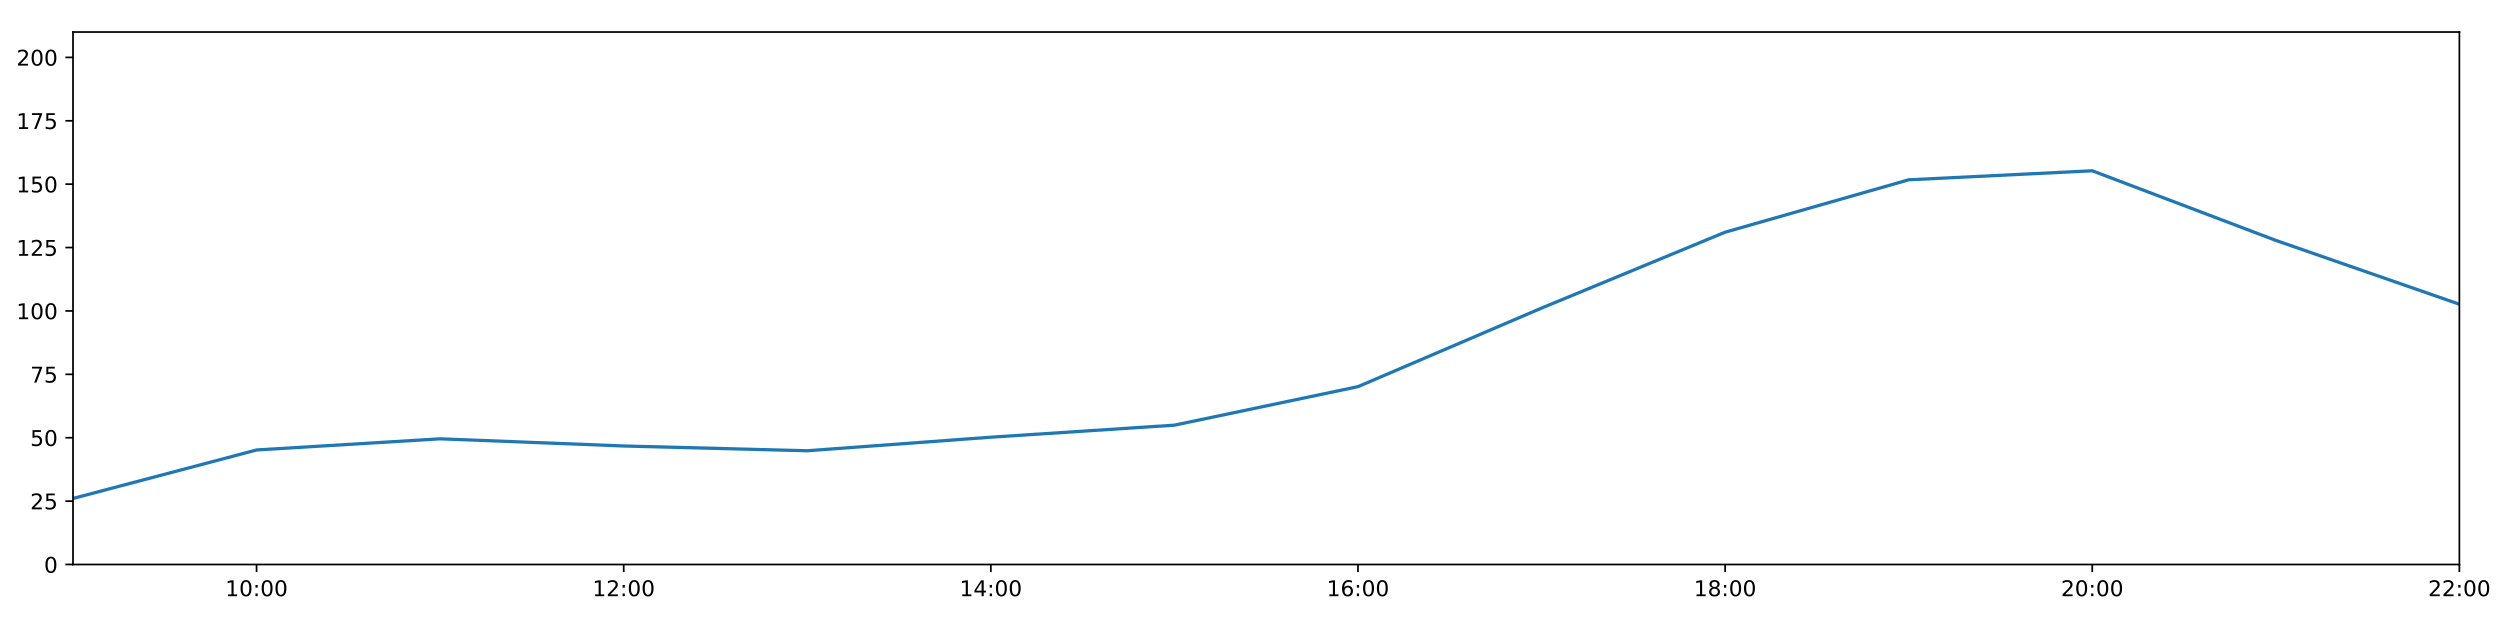
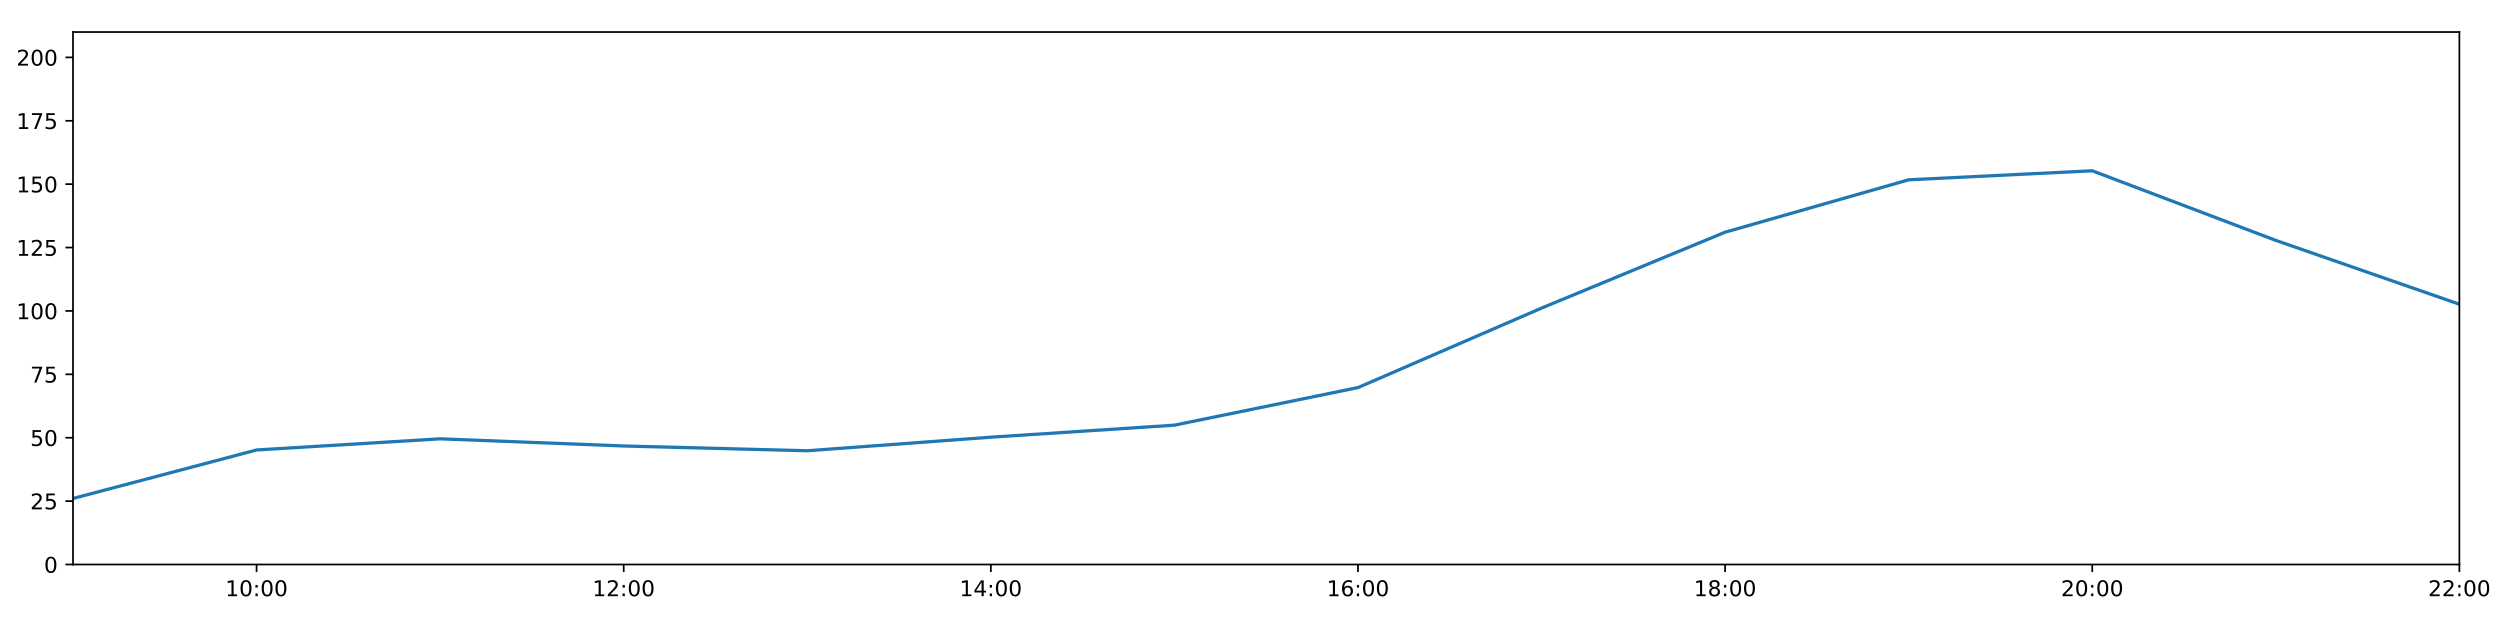
<svg xmlns="http://www.w3.org/2000/svg" xmlns:xlink="http://www.w3.org/1999/xlink" height="288pt" version="1.1" viewBox="0 0 1152 288" width="1152pt">
  <defs>
    <style type="text/css">
*{stroke-linecap:butt;stroke-linejoin:round;}
  </style>
  </defs>
  <g id="figure_1">
    <g id="patch_1">
      <path d="M 0 288  L 1152 288  L 1152 0  L 0 0  z " style="fill:#ffffff;" />
    </g>
    <g id="axes_1">
      <g id="patch_2">
        <path d="M 33.64 260.12  L 1133.28 260.12  L 1133.28 14.76  L 33.64 14.76  z " style="fill:#ffffff;" />
      </g>
      <g id="matplotlib.axis_1">
        <g id="xtick_1">
          <g id="line2d_1">
            <defs>
-               <path d="M 0 0  L 0 3.5  " id="me6c6bd1696" style="stroke:#000000;stroke-width:0.8;" />
-             </defs>
-             <g>
-               <use style="stroke:#000000;stroke-width:0.8;" x="118.228" xlink:href="#me6c6bd1696" y="260.12" />
+               <path d="M 0 0  L 0 3.5  " id="m4466a530d0" style="stroke:#000000;stroke-width:0.8;" />
+             </defs>
+             <g>
+               <use style="stroke:#000000;stroke-width:0.8;" x="118.228" xlink:href="#m4466a530d0" y="260.12" />
            </g>
          </g>
          <g id="text_1">
            <defs>
              <path d="M 12.406 8.297  L 28.516 8.297  L 28.516 63.922  L 10.984 60.406  L 10.984 69.391  L 28.422 72.906  L 38.281 72.906  L 38.281 8.297  L 54.391 8.297  L 54.391 0  L 12.406 0  z " id="DejaVuSans-49" />
              <path d="M 31.781 66.406  Q 24.172 66.406 20.328 58.906  Q 16.5 51.422 16.5 36.375  Q 16.5 21.391 20.328 13.891  Q 24.172 6.391 31.781 6.391  Q 39.453 6.391 43.281 13.891  Q 47.125 21.391 47.125 36.375  Q 47.125 51.422 43.281 58.906  Q 39.453 66.406 31.781 66.406  z M 31.781 74.219  Q 44.047 74.219 50.516 64.516  Q 56.984 54.828 56.984 36.375  Q 56.984 17.969 50.516 8.266  Q 44.047 -1.422 31.781 -1.422  Q 19.531 -1.422 13.062 8.266  Q 6.594 17.969 6.594 36.375  Q 6.594 54.828 13.062 64.516  Q 19.531 74.219 31.781 74.219  z " id="DejaVuSans-48" />
              <path d="M 11.719 12.406  L 22.016 12.406  L 22.016 0  L 11.719 0  z M 11.719 51.703  L 22.016 51.703  L 22.016 39.312  L 11.719 39.312  z " id="DejaVuSans-58" />
            </defs>
            <g transform="translate(103.8183 274.7184)scale(0.1 -0.1)">
              <use xlink:href="#DejaVuSans-49" />
              <use x="63.623" xlink:href="#DejaVuSans-48" />
              <use x="127.246" xlink:href="#DejaVuSans-58" />
              <use x="160.938" xlink:href="#DejaVuSans-48" />
              <use x="224.561" xlink:href="#DejaVuSans-48" />
            </g>
          </g>
        </g>
        <g id="xtick_2">
          <g id="line2d_2">
            <g>
-               <use style="stroke:#000000;stroke-width:0.8;" x="287.403" xlink:href="#me6c6bd1696" y="260.12" />
+               <use style="stroke:#000000;stroke-width:0.8;" x="287.403" xlink:href="#m4466a530d0" y="260.12" />
            </g>
          </g>
          <g id="text_2">
            <defs>
              <path d="M 19.188 8.297  L 53.609 8.297  L 53.609 0  L 7.328 0  L 7.328 8.297  Q 12.938 14.109 22.625 23.891  Q 32.328 33.688 34.812 36.531  Q 39.547 41.844 41.422 45.531  Q 43.312 49.219 43.312 52.781  Q 43.312 58.594 39.234 62.25  Q 35.156 65.922 28.609 65.922  Q 23.969 65.922 18.812 64.312  Q 13.672 62.703 7.812 59.422  L 7.812 69.391  Q 13.766 71.781 18.938 73  Q 24.125 74.219 28.422 74.219  Q 39.75 74.219 46.484 68.547  Q 53.219 62.891 53.219 53.422  Q 53.219 48.922 51.531 44.891  Q 49.859 40.875 45.406 35.406  Q 44.188 33.984 37.641 27.219  Q 31.109 20.453 19.188 8.297  z " id="DejaVuSans-50" />
            </defs>
            <g transform="translate(272.9937 274.7184)scale(0.1 -0.1)">
              <use xlink:href="#DejaVuSans-49" />
              <use x="63.623" xlink:href="#DejaVuSans-50" />
              <use x="127.246" xlink:href="#DejaVuSans-58" />
              <use x="160.938" xlink:href="#DejaVuSans-48" />
              <use x="224.561" xlink:href="#DejaVuSans-48" />
            </g>
          </g>
        </g>
        <g id="xtick_3">
          <g id="line2d_3">
            <g>
-               <use style="stroke:#000000;stroke-width:0.8;" x="456.578" xlink:href="#me6c6bd1696" y="260.12" />
+               <use style="stroke:#000000;stroke-width:0.8;" x="456.578" xlink:href="#m4466a530d0" y="260.12" />
            </g>
          </g>
          <g id="text_3">
            <defs>
              <path d="M 37.797 64.312  L 12.891 25.391  L 37.797 25.391  z M 35.203 72.906  L 47.609 72.906  L 47.609 25.391  L 58.016 25.391  L 58.016 17.188  L 47.609 17.188  L 47.609 0  L 37.797 0  L 37.797 17.188  L 4.891 17.188  L 4.891 26.703  z " id="DejaVuSans-52" />
            </defs>
            <g transform="translate(442.1691 274.7184)scale(0.1 -0.1)">
              <use xlink:href="#DejaVuSans-49" />
              <use x="63.623" xlink:href="#DejaVuSans-52" />
              <use x="127.246" xlink:href="#DejaVuSans-58" />
              <use x="160.938" xlink:href="#DejaVuSans-48" />
              <use x="224.561" xlink:href="#DejaVuSans-48" />
            </g>
          </g>
        </g>
        <g id="xtick_4">
          <g id="line2d_4">
            <g>
-               <use style="stroke:#000000;stroke-width:0.8;" x="625.754" xlink:href="#me6c6bd1696" y="260.12" />
+               <use style="stroke:#000000;stroke-width:0.8;" x="625.754" xlink:href="#m4466a530d0" y="260.12" />
            </g>
          </g>
          <g id="text_4">
            <defs>
              <path d="M 33.016 40.375  Q 26.375 40.375 22.484 35.828  Q 18.609 31.297 18.609 23.391  Q 18.609 15.531 22.484 10.953  Q 26.375 6.391 33.016 6.391  Q 39.656 6.391 43.531 10.953  Q 47.406 15.531 47.406 23.391  Q 47.406 31.297 43.531 35.828  Q 39.656 40.375 33.016 40.375  z M 52.594 71.297  L 52.594 62.312  Q 48.875 64.062 45.094 64.984  Q 41.312 65.922 37.594 65.922  Q 27.828 65.922 22.672 59.328  Q 17.531 52.734 16.797 39.406  Q 19.672 43.656 24.016 45.922  Q 28.375 48.188 33.594 48.188  Q 44.578 48.188 50.953 41.516  Q 57.328 34.859 57.328 23.391  Q 57.328 12.156 50.688 5.359  Q 44.047 -1.422 33.016 -1.422  Q 20.359 -1.422 13.672 8.266  Q 6.984 17.969 6.984 36.375  Q 6.984 53.656 15.188 63.938  Q 23.391 74.219 37.203 74.219  Q 40.922 74.219 44.703 73.484  Q 48.484 72.75 52.594 71.297  z " id="DejaVuSans-54" />
            </defs>
            <g transform="translate(611.3445 274.7184)scale(0.1 -0.1)">
              <use xlink:href="#DejaVuSans-49" />
              <use x="63.623" xlink:href="#DejaVuSans-54" />
              <use x="127.246" xlink:href="#DejaVuSans-58" />
              <use x="160.938" xlink:href="#DejaVuSans-48" />
              <use x="224.561" xlink:href="#DejaVuSans-48" />
            </g>
          </g>
        </g>
        <g id="xtick_5">
          <g id="line2d_5">
            <g>
-               <use style="stroke:#000000;stroke-width:0.8;" x="794.929" xlink:href="#me6c6bd1696" y="260.12" />
+               <use style="stroke:#000000;stroke-width:0.8;" x="794.929" xlink:href="#m4466a530d0" y="260.12" />
            </g>
          </g>
          <g id="text_5">
            <defs>
              <path d="M 31.781 34.625  Q 24.75 34.625 20.719 30.859  Q 16.703 27.094 16.703 20.516  Q 16.703 13.922 20.719 10.156  Q 24.75 6.391 31.781 6.391  Q 38.812 6.391 42.859 10.172  Q 46.922 13.969 46.922 20.516  Q 46.922 27.094 42.891 30.859  Q 38.875 34.625 31.781 34.625  z M 21.922 38.812  Q 15.578 40.375 12.031 44.719  Q 8.5 49.078 8.5 55.328  Q 8.5 64.062 14.719 69.141  Q 20.953 74.219 31.781 74.219  Q 42.672 74.219 48.875 69.141  Q 55.078 64.062 55.078 55.328  Q 55.078 49.078 51.531 44.719  Q 48 40.375 41.703 38.812  Q 48.828 37.156 52.797 32.312  Q 56.781 27.484 56.781 20.516  Q 56.781 9.906 50.312 4.234  Q 43.844 -1.422 31.781 -1.422  Q 19.734 -1.422 13.25 4.234  Q 6.781 9.906 6.781 20.516  Q 6.781 27.484 10.781 32.312  Q 14.797 37.156 21.922 38.812  z M 18.312 54.391  Q 18.312 48.734 21.844 45.562  Q 25.391 42.391 31.781 42.391  Q 38.141 42.391 41.719 45.562  Q 45.312 48.734 45.312 54.391  Q 45.312 60.062 41.719 63.234  Q 38.141 66.406 31.781 66.406  Q 25.391 66.406 21.844 63.234  Q 18.312 60.062 18.312 54.391  z " id="DejaVuSans-56" />
            </defs>
            <g transform="translate(780.5199 274.7184)scale(0.1 -0.1)">
              <use xlink:href="#DejaVuSans-49" />
              <use x="63.623" xlink:href="#DejaVuSans-56" />
              <use x="127.246" xlink:href="#DejaVuSans-58" />
              <use x="160.938" xlink:href="#DejaVuSans-48" />
              <use x="224.561" xlink:href="#DejaVuSans-48" />
            </g>
          </g>
        </g>
        <g id="xtick_6">
          <g id="line2d_6">
            <g>
-               <use style="stroke:#000000;stroke-width:0.8;" x="964.105" xlink:href="#me6c6bd1696" y="260.12" />
+               <use style="stroke:#000000;stroke-width:0.8;" x="964.105" xlink:href="#m4466a530d0" y="260.12" />
            </g>
          </g>
          <g id="text_6">
            <g transform="translate(949.6952 274.7184)scale(0.1 -0.1)">
              <use xlink:href="#DejaVuSans-50" />
              <use x="63.623" xlink:href="#DejaVuSans-48" />
              <use x="127.246" xlink:href="#DejaVuSans-58" />
              <use x="160.938" xlink:href="#DejaVuSans-48" />
              <use x="224.561" xlink:href="#DejaVuSans-48" />
            </g>
          </g>
        </g>
        <g id="xtick_7">
          <g id="line2d_7">
            <g>
-               <use style="stroke:#000000;stroke-width:0.8;" x="1133.28" xlink:href="#me6c6bd1696" y="260.12" />
+               <use style="stroke:#000000;stroke-width:0.8;" x="1133.28" xlink:href="#m4466a530d0" y="260.12" />
            </g>
          </g>
          <g id="text_7">
            <g transform="translate(1118.871 274.7184)scale(0.1 -0.1)">
              <use xlink:href="#DejaVuSans-50" />
              <use x="63.623" xlink:href="#DejaVuSans-50" />
              <use x="127.246" xlink:href="#DejaVuSans-58" />
              <use x="160.938" xlink:href="#DejaVuSans-48" />
              <use x="224.561" xlink:href="#DejaVuSans-48" />
            </g>
          </g>
        </g>
      </g>
      <g id="matplotlib.axis_2">
        <g id="ytick_1">
          <g id="line2d_8">
            <defs>
-               <path d="M 0 0  L -3.5 0  " id="mb73f07f824" style="stroke:#000000;stroke-width:0.8;" />
-             </defs>
-             <g>
-               <use style="stroke:#000000;stroke-width:0.8;" x="33.64" xlink:href="#mb73f07f824" y="260.12" />
+               <path d="M 0 0  L -3.5 0  " id="mbbb6f2da7c" style="stroke:#000000;stroke-width:0.8;" />
+             </defs>
+             <g>
+               <use style="stroke:#000000;stroke-width:0.8;" x="33.64" xlink:href="#mbbb6f2da7c" y="260.12" />
            </g>
          </g>
          <g id="text_8">
            <g transform="translate(20.2775 263.9192)scale(0.1 -0.1)">
              <use xlink:href="#DejaVuSans-48" />
            </g>
          </g>
        </g>
        <g id="ytick_2">
          <g id="line2d_9">
            <g>
-               <use style="stroke:#000000;stroke-width:0.8;" x="33.64" xlink:href="#mb73f07f824" y="230.91" />
+               <use style="stroke:#000000;stroke-width:0.8;" x="33.64" xlink:href="#mbbb6f2da7c" y="230.91" />
            </g>
          </g>
          <g id="text_9">
            <defs>
              <path d="M 10.797 72.906  L 49.516 72.906  L 49.516 64.594  L 19.828 64.594  L 19.828 46.734  Q 21.969 47.469 24.109 47.828  Q 26.266 48.188 28.422 48.188  Q 40.625 48.188 47.75 41.5  Q 54.891 34.812 54.891 23.391  Q 54.891 11.625 47.562 5.094  Q 40.234 -1.422 26.906 -1.422  Q 22.312 -1.422 17.547 -0.641  Q 12.797 0.141 7.719 1.703  L 7.719 11.625  Q 12.109 9.234 16.797 8.062  Q 21.484 6.891 26.703 6.891  Q 35.156 6.891 40.078 11.328  Q 45.016 15.766 45.016 23.391  Q 45.016 31 40.078 35.438  Q 35.156 39.891 26.703 39.891  Q 22.75 39.891 18.812 39.016  Q 14.891 38.141 10.797 36.281  z " id="DejaVuSans-53" />
            </defs>
            <g transform="translate(13.915 234.7097)scale(0.1 -0.1)">
              <use xlink:href="#DejaVuSans-50" />
              <use x="63.623" xlink:href="#DejaVuSans-53" />
            </g>
          </g>
        </g>
        <g id="ytick_3">
          <g id="line2d_10">
            <g>
-               <use style="stroke:#000000;stroke-width:0.8;" x="33.64" xlink:href="#mb73f07f824" y="201.701" />
+               <use style="stroke:#000000;stroke-width:0.8;" x="33.64" xlink:href="#mbbb6f2da7c" y="201.701" />
            </g>
          </g>
          <g id="text_10">
            <g transform="translate(13.915 205.5002)scale(0.1 -0.1)">
              <use xlink:href="#DejaVuSans-53" />
              <use x="63.623" xlink:href="#DejaVuSans-48" />
            </g>
          </g>
        </g>
        <g id="ytick_4">
          <g id="line2d_11">
            <g>
-               <use style="stroke:#000000;stroke-width:0.8;" x="33.64" xlink:href="#mb73f07f824" y="172.491" />
+               <use style="stroke:#000000;stroke-width:0.8;" x="33.64" xlink:href="#mbbb6f2da7c" y="172.491" />
            </g>
          </g>
          <g id="text_11">
            <defs>
              <path d="M 8.203 72.906  L 55.078 72.906  L 55.078 68.703  L 28.609 0  L 18.312 0  L 43.219 64.594  L 8.203 64.594  z " id="DejaVuSans-55" />
            </defs>
            <g transform="translate(13.915 176.2906)scale(0.1 -0.1)">
              <use xlink:href="#DejaVuSans-55" />
              <use x="63.623" xlink:href="#DejaVuSans-53" />
            </g>
          </g>
        </g>
        <g id="ytick_5">
          <g id="line2d_12">
            <g>
-               <use style="stroke:#000000;stroke-width:0.8;" x="33.64" xlink:href="#mb73f07f824" y="143.282" />
+               <use style="stroke:#000000;stroke-width:0.8;" x="33.64" xlink:href="#mbbb6f2da7c" y="143.282" />
            </g>
          </g>
          <g id="text_12">
            <g transform="translate(7.5525 147.0811)scale(0.1 -0.1)">
              <use xlink:href="#DejaVuSans-49" />
              <use x="63.623" xlink:href="#DejaVuSans-48" />
              <use x="127.246" xlink:href="#DejaVuSans-48" />
            </g>
          </g>
        </g>
        <g id="ytick_6">
          <g id="line2d_13">
            <g>
-               <use style="stroke:#000000;stroke-width:0.8;" x="33.64" xlink:href="#mb73f07f824" y="114.072" />
+               <use style="stroke:#000000;stroke-width:0.8;" x="33.64" xlink:href="#mbbb6f2da7c" y="114.072" />
            </g>
          </g>
          <g id="text_13">
            <g transform="translate(7.5525 117.8716)scale(0.1 -0.1)">
              <use xlink:href="#DejaVuSans-49" />
              <use x="63.623" xlink:href="#DejaVuSans-50" />
              <use x="127.246" xlink:href="#DejaVuSans-53" />
            </g>
          </g>
        </g>
        <g id="ytick_7">
          <g id="line2d_14">
            <g>
-               <use style="stroke:#000000;stroke-width:0.8;" x="33.64" xlink:href="#mb73f07f824" y="84.863" />
+               <use style="stroke:#000000;stroke-width:0.8;" x="33.64" xlink:href="#mbbb6f2da7c" y="84.863" />
            </g>
          </g>
          <g id="text_14">
            <g transform="translate(7.5525 88.66208)scale(0.1 -0.1)">
              <use xlink:href="#DejaVuSans-49" />
              <use x="63.623" xlink:href="#DejaVuSans-53" />
              <use x="127.246" xlink:href="#DejaVuSans-48" />
            </g>
          </g>
        </g>
        <g id="ytick_8">
          <g id="line2d_15">
            <g>
-               <use style="stroke:#000000;stroke-width:0.8;" x="33.64" xlink:href="#mb73f07f824" y="55.653" />
+               <use style="stroke:#000000;stroke-width:0.8;" x="33.64" xlink:href="#mbbb6f2da7c" y="55.653" />
            </g>
          </g>
          <g id="text_15">
            <g transform="translate(7.5525 59.45255)scale(0.1 -0.1)">
              <use xlink:href="#DejaVuSans-49" />
              <use x="63.623" xlink:href="#DejaVuSans-55" />
              <use x="127.246" xlink:href="#DejaVuSans-53" />
            </g>
          </g>
        </g>
        <g id="ytick_9">
          <g id="line2d_16">
            <g>
-               <use style="stroke:#000000;stroke-width:0.8;" x="33.64" xlink:href="#mb73f07f824" y="26.444" />
+               <use style="stroke:#000000;stroke-width:0.8;" x="33.64" xlink:href="#mbbb6f2da7c" y="26.444" />
            </g>
          </g>
          <g id="text_16">
            <g transform="translate(7.5525 30.24303)scale(0.1 -0.1)">
              <use xlink:href="#DejaVuSans-50" />
              <use x="63.623" xlink:href="#DejaVuSans-48" />
              <use x="127.246" xlink:href="#DejaVuSans-48" />
            </g>
          </g>
        </g>
      </g>
      <g id="line2d_17">
-         <path clip-path="url(#p4525e2fb9c)" d="M 33.64 229.689  L 118.228 207.348  L 202.815 202.209  L 287.403 205.511  L 371.991 207.71  L 456.578 201.458  L 541.166 195.912  L 625.754 178.166  L 710.342 141.967  L 794.929 106.997  L 879.517 82.851  L 964.105 78.696  L 1048.692 110.773  L 1133.28 140.189  " style="fill:none;stroke:#1f77b4;stroke-linecap:square;stroke-width:1.5;" />
+         <path clip-path="url(#p8ead6a9c48)" d="M 33.64 229.689  L 118.228 207.348  L 202.815 202.209  L 287.403 205.511  L 371.991 207.71  L 456.578 201.458  L 541.166 195.912  L 625.754 178.599  L 710.342 141.967  L 794.929 106.997  L 879.517 82.851  L 964.105 78.696  L 1048.692 110.773  L 1133.28 140.189  " style="fill:none;stroke:#1f77b4;stroke-linecap:square;stroke-width:1.5;" />
      </g>
      <g id="patch_3">
        <path d="M 33.64 260.12  L 33.64 14.76  " style="fill:none;stroke:#000000;stroke-linecap:square;stroke-linejoin:miter;stroke-width:0.8;" />
      </g>
      <g id="patch_4">
        <path d="M 1133.28 260.12  L 1133.28 14.76  " style="fill:none;stroke:#000000;stroke-linecap:square;stroke-linejoin:miter;stroke-width:0.8;" />
      </g>
      <g id="patch_5">
        <path d="M 33.64 260.12  L 1133.28 260.12  " style="fill:none;stroke:#000000;stroke-linecap:square;stroke-linejoin:miter;stroke-width:0.8;" />
      </g>
      <g id="patch_6">
        <path d="M 33.64 14.76  L 1133.28 14.76  " style="fill:none;stroke:#000000;stroke-linecap:square;stroke-linejoin:miter;stroke-width:0.8;" />
      </g>
    </g>
  </g>
  <defs>
-     <clipPath id="p4525e2fb9c">
+     <clipPath id="p8ead6a9c48">
      <rect height="245.36" width="1099.64" x="33.64" y="14.76" />
    </clipPath>
  </defs>
</svg>
